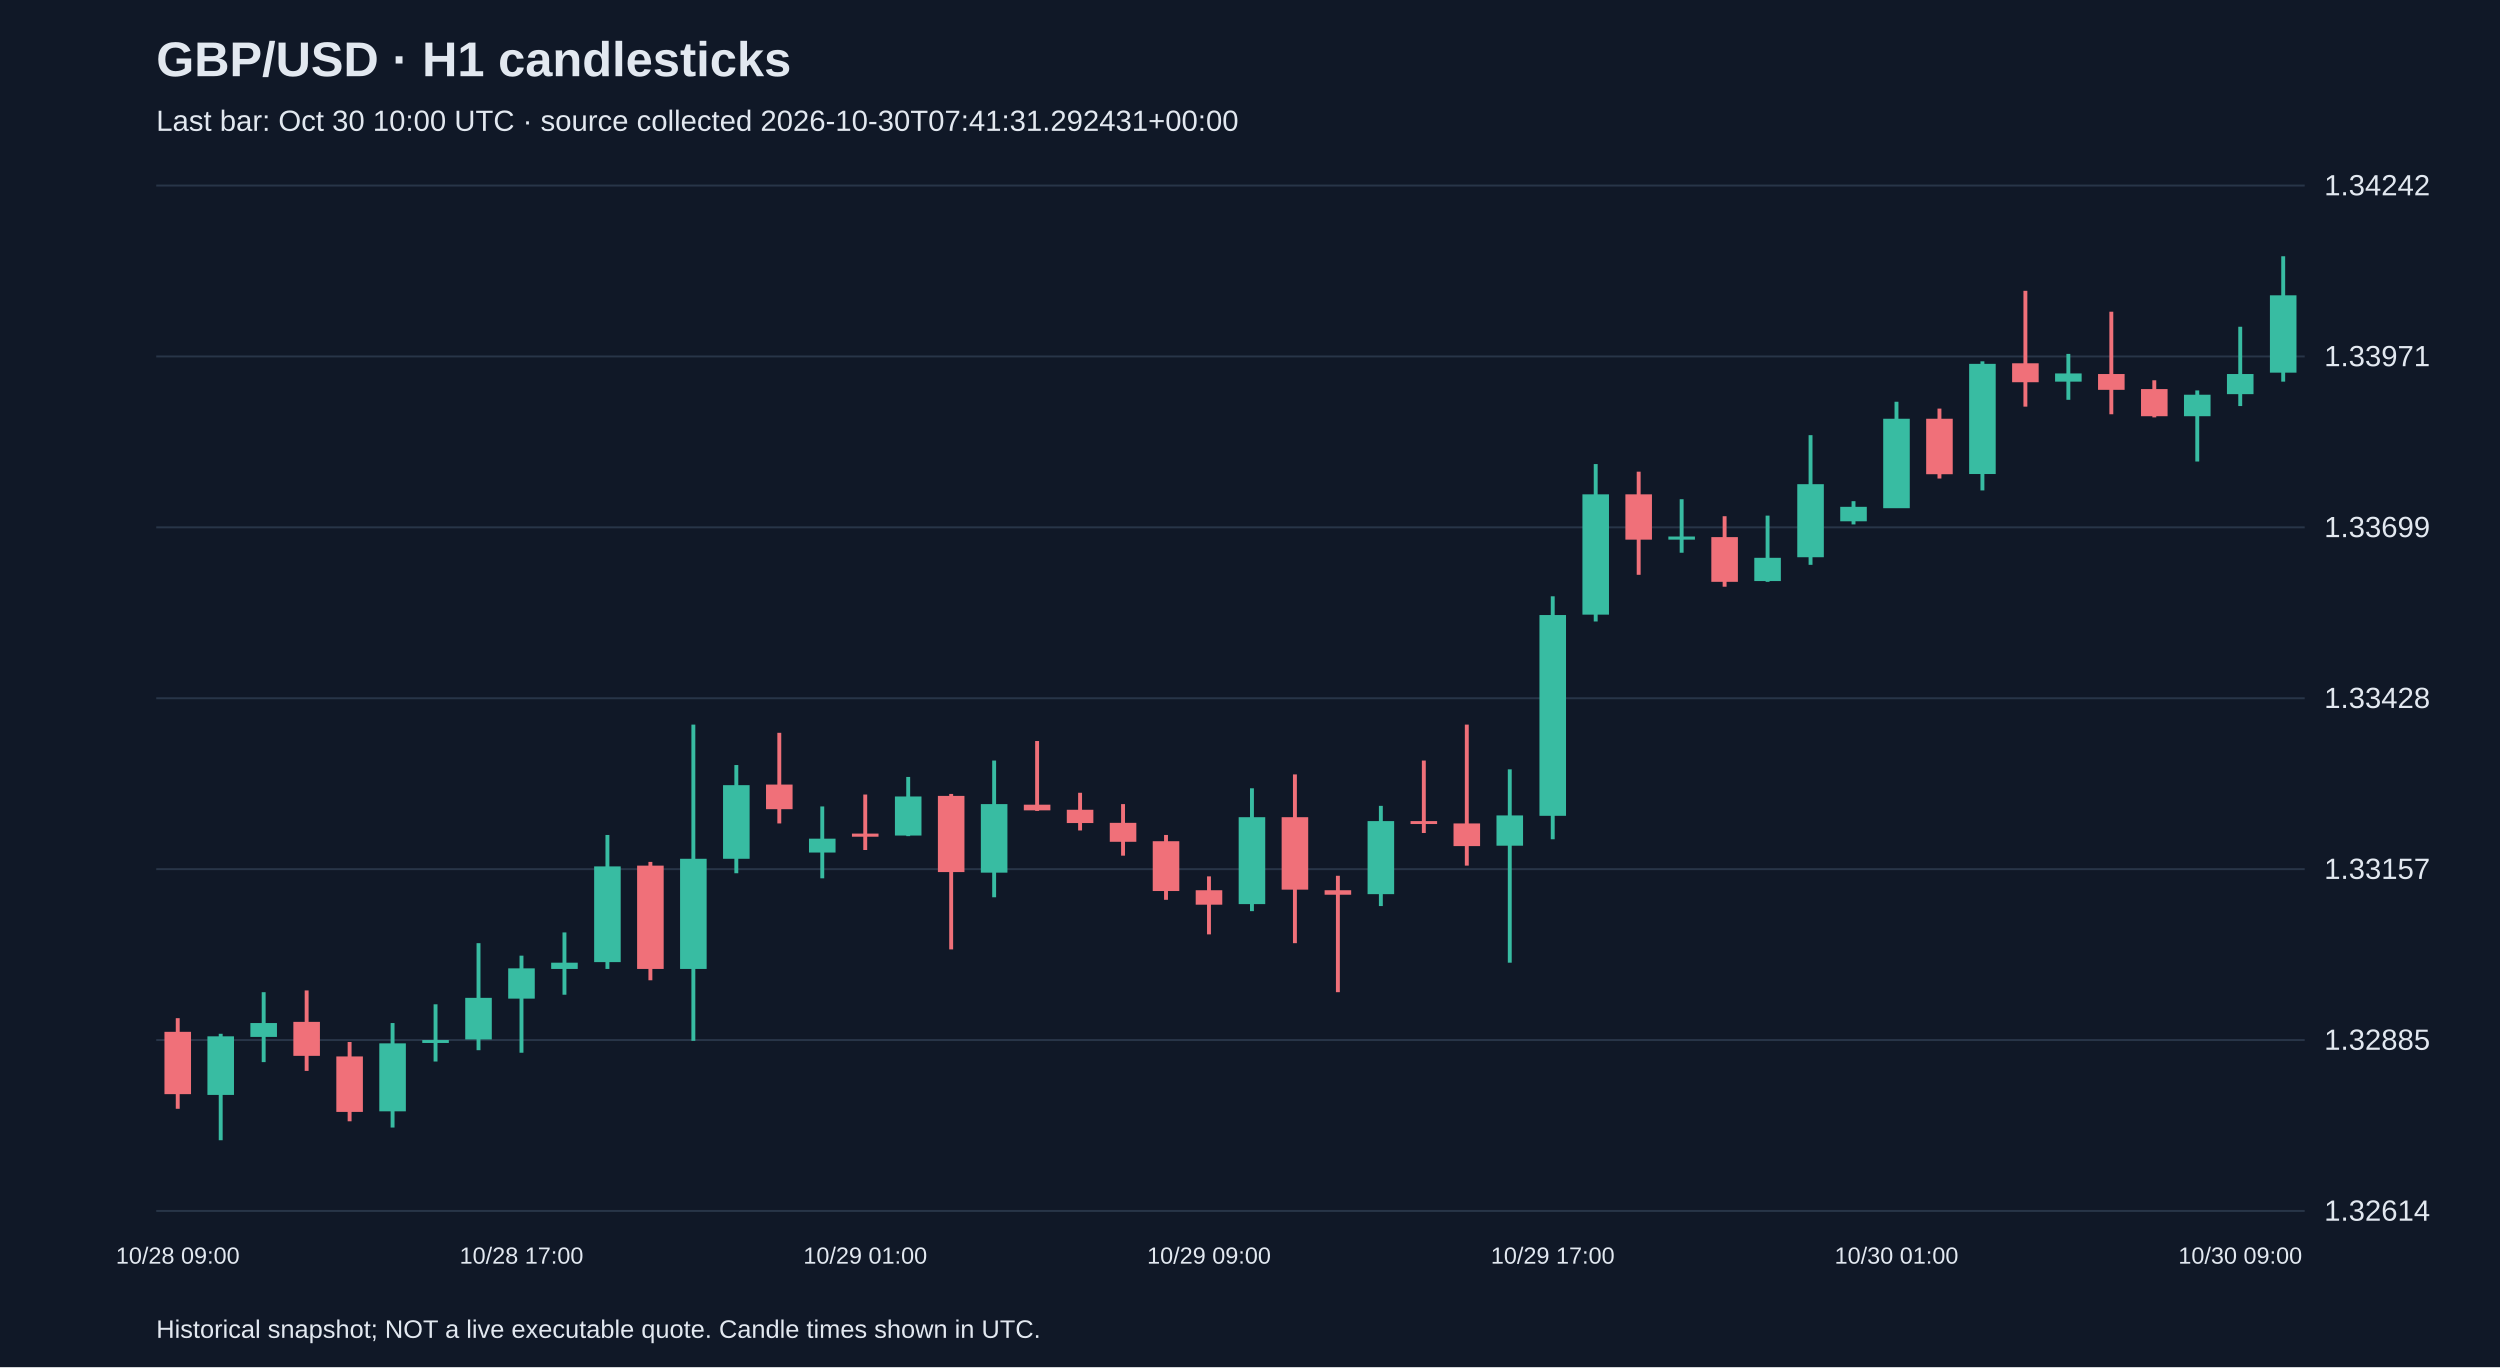
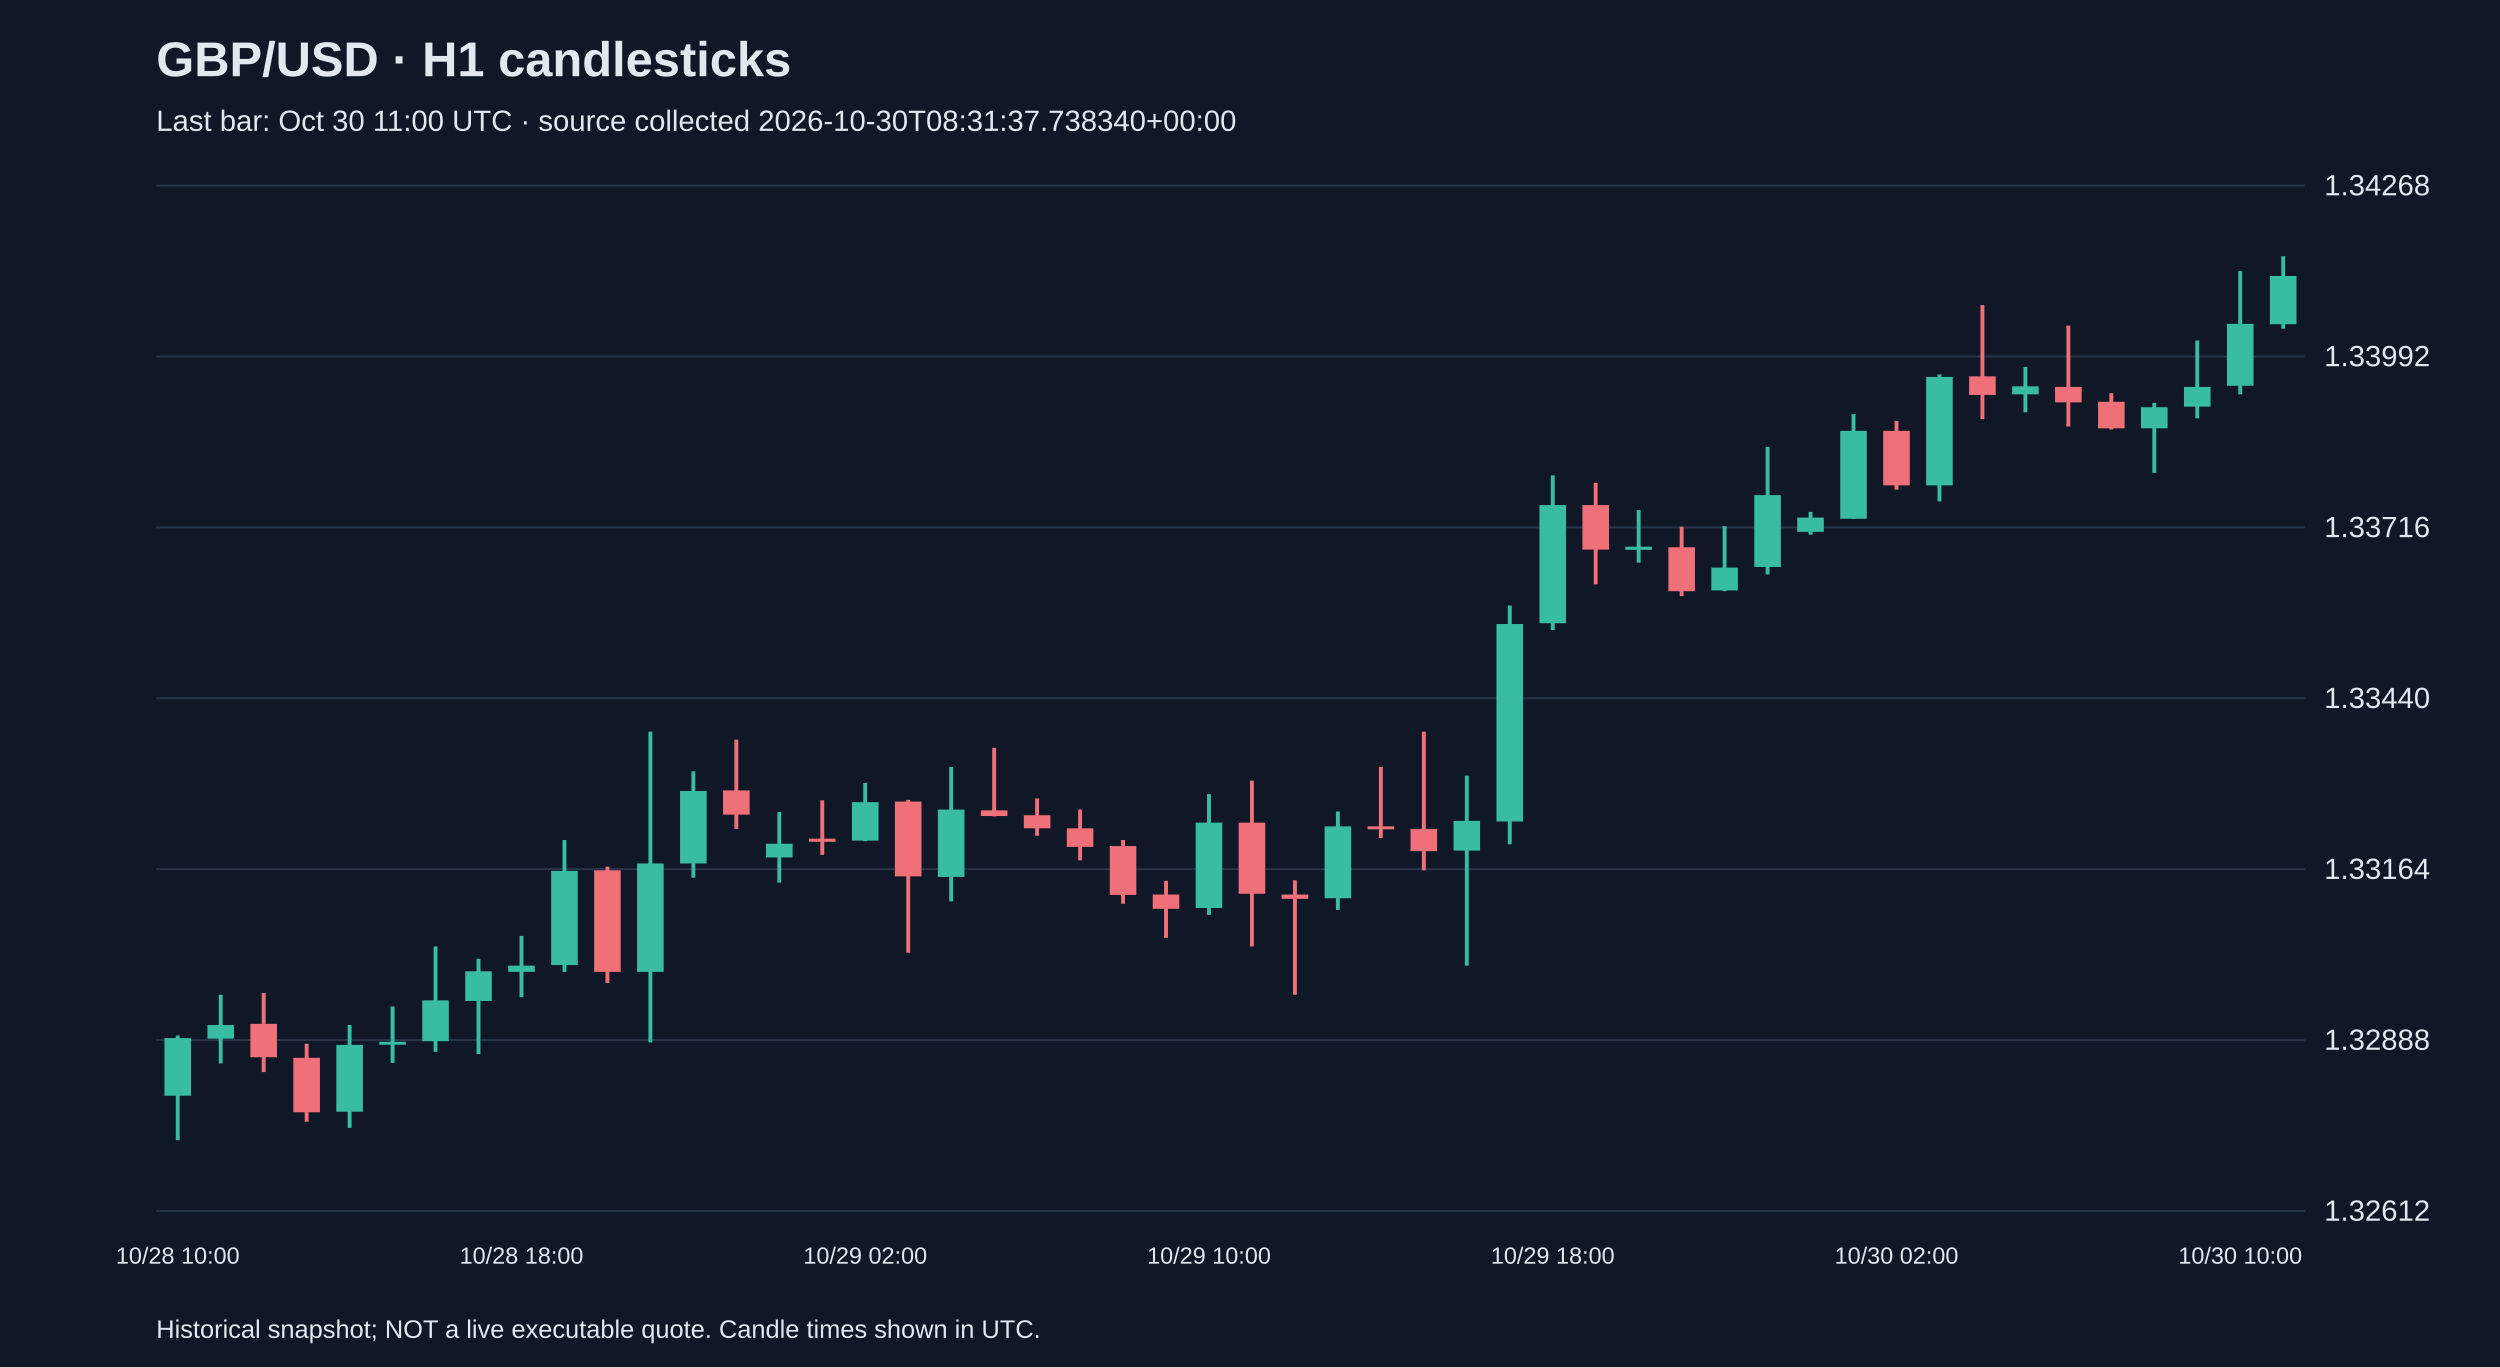
<svg xmlns="http://www.w3.org/2000/svg" viewBox="0 0 1280 700">
  <rect width="100%" height="100%" fill="#101827" />
  <style>text{font-family:Arial,sans-serif;fill:#e2e8f0}</style>
  <text x="80" y="39" font-size="25" font-weight="bold">GBP/USD · H1 candlesticks</text>
-   <text x="80" y="67" font-size="15" fill="#a6b1c5">Last bar: Oct 30 10:00 UTC · source collected 2026-10-30T07:41:31.292431+00:00</text>
+   <text x="80" y="67" font-size="15" fill="#a6b1c5">Last bar: Oct 30 11:00 UTC · source collected 2026-10-30T08:31:37.738340+00:00</text>
  <line x1="80" y1="620.0" x2="1180" y2="620.0" stroke="#283548" />
-   <text x="1190" y="625.0" font-size="15">1.32614</text>
+   <text x="1190" y="625.0" font-size="15">1.32612</text>
  <line x1="80" y1="532.5" x2="1180" y2="532.5" stroke="#283548" />
-   <text x="1190" y="537.5" font-size="15">1.32885</text>
+   <text x="1190" y="537.5" font-size="15">1.32888</text>
  <line x1="80" y1="445.0" x2="1180" y2="445.0" stroke="#283548" />
-   <text x="1190" y="450.0" font-size="15">1.33157</text>
+   <text x="1190" y="450.0" font-size="15">1.33164</text>
  <line x1="80" y1="357.5" x2="1180" y2="357.5" stroke="#283548" />
-   <text x="1190" y="362.5" font-size="15">1.33428</text>
+   <text x="1190" y="362.5" font-size="15">1.33440</text>
  <line x1="80" y1="270.0" x2="1180" y2="270.0" stroke="#283548" />
-   <text x="1190" y="275.0" font-size="15">1.33699</text>
+   <text x="1190" y="275.0" font-size="15">1.33716</text>
  <line x1="80" y1="182.5" x2="1180" y2="182.5" stroke="#283548" />
-   <text x="1190" y="187.5" font-size="15">1.33971</text>
+   <text x="1190" y="187.5" font-size="15">1.33992</text>
  <line x1="80" y1="95.0" x2="1180" y2="95.0" stroke="#283548" />
-   <text x="1190" y="100.0" font-size="15">1.34242</text>
-   <line x1="91.0" y1="521.3" x2="91.0" y2="567.7" stroke="#f07079" stroke-width="2" />
-   <rect x="84.2" y="528.3" width="13.6" height="31.9" fill="#f07079" />
-   <text x="91.0" y="647" text-anchor="middle" font-size="12">10/28 09:00</text>
-   <line x1="113.0" y1="529.3" x2="113.0" y2="583.8" stroke="#38bca2" stroke-width="2" />
-   <rect x="106.2" y="530.6" width="13.6" height="30.0" fill="#38bca2" />
-   <line x1="135.0" y1="508.0" x2="135.0" y2="543.8" stroke="#38bca2" stroke-width="2" />
-   <rect x="128.2" y="523.8" width="13.6" height="7.1" fill="#38bca2" />
-   <line x1="157.0" y1="507.1" x2="157.0" y2="548.3" stroke="#f07079" stroke-width="2" />
-   <rect x="150.2" y="523.2" width="13.6" height="17.4" fill="#f07079" />
-   <line x1="179.0" y1="533.5" x2="179.0" y2="574.1" stroke="#f07079" stroke-width="2" />
-   <rect x="172.2" y="540.9" width="13.6" height="28.4" fill="#f07079" />
-   <line x1="201.0" y1="523.8" x2="201.0" y2="577.3" stroke="#38bca2" stroke-width="2" />
-   <rect x="194.2" y="534.2" width="13.6" height="34.8" fill="#38bca2" />
-   <line x1="223.0" y1="514.2" x2="223.0" y2="543.5" stroke="#38bca2" stroke-width="2" />
-   <rect x="216.2" y="532.5" width="13.6" height="1.5" fill="#38bca2" />
-   <line x1="245.0" y1="482.9" x2="245.0" y2="537.7" stroke="#38bca2" stroke-width="2" />
-   <rect x="238.2" y="510.9" width="13.6" height="21.3" fill="#38bca2" />
-   <line x1="267.0" y1="489.3" x2="267.0" y2="539.0" stroke="#38bca2" stroke-width="2" />
-   <rect x="260.2" y="495.8" width="13.6" height="15.5" fill="#38bca2" />
-   <text x="267.0" y="647" text-anchor="middle" font-size="12">10/28 17:00</text>
-   <line x1="289.0" y1="477.4" x2="289.0" y2="509.3" stroke="#38bca2" stroke-width="2" />
-   <rect x="282.2" y="492.9" width="13.6" height="3.2" fill="#38bca2" />
-   <line x1="311.0" y1="427.5" x2="311.0" y2="496.1" stroke="#38bca2" stroke-width="2" />
-   <rect x="304.2" y="443.6" width="13.6" height="49.0" fill="#38bca2" />
-   <line x1="333.0" y1="441.3" x2="333.0" y2="501.9" stroke="#f07079" stroke-width="2" />
-   <rect x="326.2" y="443.2" width="13.6" height="52.9" fill="#f07079" />
-   <line x1="355.0" y1="371.0" x2="355.0" y2="532.9" stroke="#38bca2" stroke-width="2" />
-   <rect x="348.2" y="439.7" width="13.6" height="56.4" fill="#38bca2" />
-   <line x1="377.0" y1="391.7" x2="377.0" y2="447.1" stroke="#38bca2" stroke-width="2" />
-   <rect x="370.2" y="402.0" width="13.6" height="37.7" fill="#38bca2" />
-   <line x1="399.0" y1="375.2" x2="399.0" y2="421.6" stroke="#f07079" stroke-width="2" />
-   <rect x="392.2" y="401.7" width="13.6" height="12.6" fill="#f07079" />
-   <line x1="421.0" y1="412.9" x2="421.0" y2="449.7" stroke="#38bca2" stroke-width="2" />
-   <rect x="414.2" y="429.4" width="13.6" height="7.1" fill="#38bca2" />
-   <line x1="443.0" y1="406.8" x2="443.0" y2="435.2" stroke="#f07079" stroke-width="2" />
-   <rect x="436.2" y="426.8" width="13.6" height="1.6" fill="#f07079" />
-   <text x="443.0" y="647" text-anchor="middle" font-size="12">10/29 01:00</text>
-   <line x1="465.0" y1="397.8" x2="465.0" y2="428.1" stroke="#38bca2" stroke-width="2" />
-   <rect x="458.2" y="407.8" width="13.6" height="20.0" fill="#38bca2" />
-   <line x1="487.0" y1="406.5" x2="487.0" y2="486.1" stroke="#f07079" stroke-width="2" />
-   <rect x="480.2" y="407.5" width="13.6" height="39.0" fill="#f07079" />
-   <line x1="509.0" y1="389.4" x2="509.0" y2="459.4" stroke="#38bca2" stroke-width="2" />
-   <rect x="502.2" y="411.7" width="13.6" height="35.1" fill="#38bca2" />
-   <line x1="531.0" y1="379.4" x2="531.0" y2="415.2" stroke="#f07079" stroke-width="2" />
-   <rect x="524.2" y="412.0" width="13.6" height="2.9" fill="#f07079" />
-   <line x1="553.0" y1="405.9" x2="553.0" y2="425.2" stroke="#f07079" stroke-width="2" />
-   <rect x="546.2" y="414.6" width="13.6" height="6.8" fill="#f07079" />
-   <line x1="575.0" y1="411.7" x2="575.0" y2="438.1" stroke="#f07079" stroke-width="2" />
-   <rect x="568.2" y="421.3" width="13.6" height="9.7" fill="#f07079" />
-   <line x1="597.0" y1="427.5" x2="597.0" y2="460.7" stroke="#f07079" stroke-width="2" />
-   <rect x="590.2" y="430.7" width="13.6" height="25.5" fill="#f07079" />
-   <line x1="619.0" y1="448.7" x2="619.0" y2="478.4" stroke="#f07079" stroke-width="2" />
-   <rect x="612.2" y="455.8" width="13.6" height="7.4" fill="#f07079" />
-   <text x="619.0" y="647" text-anchor="middle" font-size="12">10/29 09:00</text>
-   <line x1="641.0" y1="403.6" x2="641.0" y2="466.5" stroke="#38bca2" stroke-width="2" />
-   <rect x="634.2" y="418.4" width="13.6" height="44.5" fill="#38bca2" />
-   <line x1="663.0" y1="396.5" x2="663.0" y2="482.9" stroke="#f07079" stroke-width="2" />
-   <rect x="656.2" y="418.4" width="13.6" height="37.1" fill="#f07079" />
-   <line x1="685.0" y1="448.4" x2="685.0" y2="508.0" stroke="#f07079" stroke-width="2" />
-   <rect x="678.2" y="455.8" width="13.6" height="2.3" fill="#f07079" />
-   <line x1="707.0" y1="412.6" x2="707.0" y2="463.9" stroke="#38bca2" stroke-width="2" />
-   <rect x="700.2" y="420.4" width="13.6" height="37.4" fill="#38bca2" />
-   <line x1="729.0" y1="389.4" x2="729.0" y2="426.5" stroke="#f07079" stroke-width="2" />
-   <rect x="722.2" y="420.4" width="13.6" height="1.5" fill="#f07079" />
-   <line x1="751.0" y1="371.0" x2="751.0" y2="443.2" stroke="#f07079" stroke-width="2" />
-   <rect x="744.2" y="421.6" width="13.6" height="11.6" fill="#f07079" />
-   <line x1="773.0" y1="393.9" x2="773.0" y2="492.9" stroke="#38bca2" stroke-width="2" />
-   <rect x="766.2" y="417.5" width="13.6" height="15.5" fill="#38bca2" />
-   <line x1="795.0" y1="305.3" x2="795.0" y2="429.7" stroke="#38bca2" stroke-width="2" />
-   <rect x="788.2" y="314.9" width="13.6" height="102.8" fill="#38bca2" />
-   <text x="795.0" y="647" text-anchor="middle" font-size="12">10/29 17:00</text>
-   <line x1="817.0" y1="237.6" x2="817.0" y2="318.2" stroke="#38bca2" stroke-width="2" />
-   <rect x="810.2" y="253.1" width="13.6" height="61.6" fill="#38bca2" />
-   <line x1="839.0" y1="241.5" x2="839.0" y2="294.3" stroke="#f07079" stroke-width="2" />
-   <rect x="832.2" y="253.1" width="13.6" height="23.2" fill="#f07079" />
-   <line x1="861.0" y1="255.6" x2="861.0" y2="283.0" stroke="#38bca2" stroke-width="2" />
-   <rect x="854.2" y="274.7" width="13.6" height="1.6" fill="#38bca2" />
-   <line x1="883.0" y1="264.3" x2="883.0" y2="300.4" stroke="#f07079" stroke-width="2" />
-   <rect x="876.2" y="275.0" width="13.6" height="22.9" fill="#f07079" />
-   <line x1="905.0" y1="264.0" x2="905.0" y2="297.9" stroke="#38bca2" stroke-width="2" />
-   <rect x="898.2" y="285.6" width="13.6" height="11.9" fill="#38bca2" />
-   <line x1="927.0" y1="222.8" x2="927.0" y2="289.2" stroke="#38bca2" stroke-width="2" />
-   <rect x="920.2" y="247.9" width="13.6" height="37.4" fill="#38bca2" />
-   <line x1="949.0" y1="256.6" x2="949.0" y2="268.5" stroke="#38bca2" stroke-width="2" />
-   <rect x="942.2" y="259.5" width="13.6" height="7.4" fill="#38bca2" />
-   <line x1="971.0" y1="205.7" x2="971.0" y2="260.1" stroke="#38bca2" stroke-width="2" />
-   <rect x="964.2" y="214.4" width="13.6" height="45.8" fill="#38bca2" />
-   <text x="971.0" y="647" text-anchor="middle" font-size="12">10/30 01:00</text>
-   <line x1="993.0" y1="209.2" x2="993.0" y2="245.0" stroke="#f07079" stroke-width="2" />
-   <rect x="986.2" y="214.4" width="13.6" height="28.4" fill="#f07079" />
-   <line x1="1015.0" y1="185.0" x2="1015.0" y2="251.1" stroke="#38bca2" stroke-width="2" />
-   <rect x="1008.2" y="186.3" width="13.6" height="56.4" fill="#38bca2" />
-   <line x1="1037.0" y1="148.9" x2="1037.0" y2="208.2" stroke="#f07079" stroke-width="2" />
-   <rect x="1030.2" y="186.0" width="13.6" height="9.7" fill="#f07079" />
-   <line x1="1059.0" y1="181.2" x2="1059.0" y2="204.7" stroke="#38bca2" stroke-width="2" />
-   <rect x="1052.2" y="191.2" width="13.6" height="4.2" fill="#38bca2" />
-   <line x1="1081.0" y1="159.6" x2="1081.0" y2="212.1" stroke="#f07079" stroke-width="2" />
-   <rect x="1074.2" y="191.5" width="13.6" height="8.1" fill="#f07079" />
-   <line x1="1103.0" y1="194.7" x2="1103.0" y2="213.7" stroke="#f07079" stroke-width="2" />
-   <rect x="1096.2" y="199.2" width="13.6" height="13.9" fill="#f07079" />
-   <line x1="1125.0" y1="199.9" x2="1125.0" y2="236.3" stroke="#38bca2" stroke-width="2" />
-   <rect x="1118.2" y="202.1" width="13.6" height="11.0" fill="#38bca2" />
-   <line x1="1147.0" y1="167.3" x2="1147.0" y2="207.9" stroke="#38bca2" stroke-width="2" />
-   <rect x="1140.2" y="191.5" width="13.6" height="10.3" fill="#38bca2" />
-   <text x="1147.0" y="647" text-anchor="middle" font-size="12">10/30 09:00</text>
-   <line x1="1169.0" y1="131.2" x2="1169.0" y2="195.4" stroke="#38bca2" stroke-width="2" />
-   <rect x="1162.2" y="151.2" width="13.6" height="39.6" fill="#38bca2" />
+   <text x="1190" y="100.0" font-size="15">1.34268</text>
+   <line x1="91.0" y1="530.2" x2="91.0" y2="583.8" stroke="#38bca2" stroke-width="2" />
+   <rect x="84.2" y="531.5" width="13.6" height="29.5" fill="#38bca2" />
+   <text x="91.0" y="647" text-anchor="middle" font-size="12">10/28 10:00</text>
+   <line x1="113.0" y1="509.3" x2="113.0" y2="544.5" stroke="#38bca2" stroke-width="2" />
+   <rect x="106.2" y="524.8" width="13.6" height="7.0" fill="#38bca2" />
+   <line x1="135.0" y1="508.4" x2="135.0" y2="548.9" stroke="#f07079" stroke-width="2" />
+   <rect x="128.2" y="524.2" width="13.6" height="17.1" fill="#f07079" />
+   <line x1="157.0" y1="534.4" x2="157.0" y2="574.3" stroke="#f07079" stroke-width="2" />
+   <rect x="150.2" y="541.6" width="13.6" height="27.9" fill="#f07079" />
+   <line x1="179.0" y1="524.8" x2="179.0" y2="577.5" stroke="#38bca2" stroke-width="2" />
+   <rect x="172.2" y="535.0" width="13.6" height="34.2" fill="#38bca2" />
+   <line x1="201.0" y1="515.3" x2="201.0" y2="544.2" stroke="#38bca2" stroke-width="2" />
+   <rect x="194.2" y="533.4" width="13.6" height="1.5" fill="#38bca2" />
+   <line x1="223.0" y1="484.6" x2="223.0" y2="538.5" stroke="#38bca2" stroke-width="2" />
+   <rect x="216.2" y="512.2" width="13.6" height="20.9" fill="#38bca2" />
+   <line x1="245.0" y1="490.9" x2="245.0" y2="539.7" stroke="#38bca2" stroke-width="2" />
+   <rect x="238.2" y="497.3" width="13.6" height="15.2" fill="#38bca2" />
+   <line x1="267.0" y1="479.2" x2="267.0" y2="510.6" stroke="#38bca2" stroke-width="2" />
+   <rect x="260.2" y="494.4" width="13.6" height="3.2" fill="#38bca2" />
+   <text x="267.0" y="647" text-anchor="middle" font-size="12">10/28 18:00</text>
+   <line x1="289.0" y1="430.1" x2="289.0" y2="497.6" stroke="#38bca2" stroke-width="2" />
+   <rect x="282.2" y="445.9" width="13.6" height="48.2" fill="#38bca2" />
+   <line x1="311.0" y1="443.7" x2="311.0" y2="503.3" stroke="#f07079" stroke-width="2" />
+   <rect x="304.2" y="445.6" width="13.6" height="52.0" fill="#f07079" />
+   <line x1="333.0" y1="374.6" x2="333.0" y2="533.7" stroke="#38bca2" stroke-width="2" />
+   <rect x="326.2" y="442.1" width="13.6" height="55.5" fill="#38bca2" />
+   <line x1="355.0" y1="394.9" x2="355.0" y2="449.4" stroke="#38bca2" stroke-width="2" />
+   <rect x="348.2" y="405.0" width="13.6" height="37.1" fill="#38bca2" />
+   <line x1="377.0" y1="378.7" x2="377.0" y2="424.4" stroke="#f07079" stroke-width="2" />
+   <rect x="370.2" y="404.7" width="13.6" height="12.4" fill="#f07079" />
+   <line x1="399.0" y1="415.8" x2="399.0" y2="451.9" stroke="#38bca2" stroke-width="2" />
+   <rect x="392.2" y="432.0" width="13.6" height="7.0" fill="#38bca2" />
+   <line x1="421.0" y1="409.8" x2="421.0" y2="437.7" stroke="#f07079" stroke-width="2" />
+   <rect x="414.2" y="429.4" width="13.6" height="1.6" fill="#f07079" />
+   <line x1="443.0" y1="400.9" x2="443.0" y2="430.7" stroke="#38bca2" stroke-width="2" />
+   <rect x="436.2" y="410.7" width="13.6" height="19.7" fill="#38bca2" />
+   <text x="443.0" y="647" text-anchor="middle" font-size="12">10/29 02:00</text>
+   <line x1="465.0" y1="409.5" x2="465.0" y2="487.8" stroke="#f07079" stroke-width="2" />
+   <rect x="458.2" y="410.4" width="13.6" height="38.3" fill="#f07079" />
+   <line x1="487.0" y1="392.7" x2="487.0" y2="461.5" stroke="#38bca2" stroke-width="2" />
+   <rect x="480.2" y="414.5" width="13.6" height="34.5" fill="#38bca2" />
+   <line x1="509.0" y1="382.9" x2="509.0" y2="418.0" stroke="#f07079" stroke-width="2" />
+   <rect x="502.2" y="414.9" width="13.6" height="2.9" fill="#f07079" />
+   <line x1="531.0" y1="408.8" x2="531.0" y2="427.9" stroke="#f07079" stroke-width="2" />
+   <rect x="524.2" y="417.4" width="13.6" height="6.7" fill="#f07079" />
+   <line x1="553.0" y1="414.5" x2="553.0" y2="440.5" stroke="#f07079" stroke-width="2" />
+   <rect x="546.2" y="424.1" width="13.6" height="9.5" fill="#f07079" />
+   <line x1="575.0" y1="430.1" x2="575.0" y2="462.7" stroke="#f07079" stroke-width="2" />
+   <rect x="568.2" y="433.2" width="13.6" height="25.0" fill="#f07079" />
+   <line x1="597.0" y1="451.0" x2="597.0" y2="480.2" stroke="#f07079" stroke-width="2" />
+   <rect x="590.2" y="458.0" width="13.6" height="7.3" fill="#f07079" />
+   <line x1="619.0" y1="406.6" x2="619.0" y2="468.4" stroke="#38bca2" stroke-width="2" />
+   <rect x="612.2" y="421.2" width="13.6" height="43.7" fill="#38bca2" />
+   <text x="619.0" y="647" text-anchor="middle" font-size="12">10/29 10:00</text>
+   <line x1="641.0" y1="399.7" x2="641.0" y2="484.6" stroke="#f07079" stroke-width="2" />
+   <rect x="634.2" y="421.2" width="13.6" height="36.4" fill="#f07079" />
+   <line x1="663.0" y1="450.7" x2="663.0" y2="509.3" stroke="#f07079" stroke-width="2" />
+   <rect x="656.2" y="458.0" width="13.6" height="2.2" fill="#f07079" />
+   <line x1="685.0" y1="415.5" x2="685.0" y2="465.9" stroke="#38bca2" stroke-width="2" />
+   <rect x="678.2" y="423.1" width="13.6" height="36.8" fill="#38bca2" />
+   <line x1="707.0" y1="392.7" x2="707.0" y2="429.1" stroke="#f07079" stroke-width="2" />
+   <rect x="700.2" y="423.1" width="13.6" height="1.5" fill="#f07079" />
+   <line x1="729.0" y1="374.6" x2="729.0" y2="445.6" stroke="#f07079" stroke-width="2" />
+   <rect x="722.2" y="424.4" width="13.6" height="11.4" fill="#f07079" />
+   <line x1="751.0" y1="397.1" x2="751.0" y2="494.4" stroke="#38bca2" stroke-width="2" />
+   <rect x="744.2" y="420.3" width="13.6" height="15.2" fill="#38bca2" />
+   <line x1="773.0" y1="310.0" x2="773.0" y2="432.3" stroke="#38bca2" stroke-width="2" />
+   <rect x="766.2" y="319.5" width="13.6" height="101.1" fill="#38bca2" />
+   <line x1="795.0" y1="243.4" x2="795.0" y2="322.6" stroke="#38bca2" stroke-width="2" />
+   <rect x="788.2" y="258.6" width="13.6" height="60.5" fill="#38bca2" />
+   <text x="795.0" y="647" text-anchor="middle" font-size="12">10/29 18:00</text>
+   <line x1="817.0" y1="247.2" x2="817.0" y2="299.2" stroke="#f07079" stroke-width="2" />
+   <rect x="810.2" y="258.6" width="13.6" height="22.8" fill="#f07079" />
+   <line x1="839.0" y1="261.2" x2="839.0" y2="288.1" stroke="#38bca2" stroke-width="2" />
+   <rect x="832.2" y="279.9" width="13.6" height="1.6" fill="#38bca2" />
+   <line x1="861.0" y1="269.7" x2="861.0" y2="305.2" stroke="#f07079" stroke-width="2" />
+   <rect x="854.2" y="280.2" width="13.6" height="22.5" fill="#f07079" />
+   <line x1="883.0" y1="269.4" x2="883.0" y2="302.7" stroke="#38bca2" stroke-width="2" />
+   <rect x="876.2" y="290.6" width="13.6" height="11.7" fill="#38bca2" />
+   <line x1="905.0" y1="228.8" x2="905.0" y2="294.1" stroke="#38bca2" stroke-width="2" />
+   <rect x="898.2" y="253.5" width="13.6" height="36.8" fill="#38bca2" />
+   <line x1="927.0" y1="262.1" x2="927.0" y2="273.8" stroke="#38bca2" stroke-width="2" />
+   <rect x="920.2" y="265.0" width="13.6" height="7.3" fill="#38bca2" />
+   <line x1="949.0" y1="212.0" x2="949.0" y2="265.6" stroke="#38bca2" stroke-width="2" />
+   <rect x="942.2" y="220.6" width="13.6" height="45.0" fill="#38bca2" />
+   <line x1="971.0" y1="215.5" x2="971.0" y2="250.7" stroke="#f07079" stroke-width="2" />
+   <rect x="964.2" y="220.6" width="13.6" height="27.9" fill="#f07079" />
+   <text x="971.0" y="647" text-anchor="middle" font-size="12">10/30 02:00</text>
+   <line x1="993.0" y1="191.7" x2="993.0" y2="256.7" stroke="#38bca2" stroke-width="2" />
+   <rect x="986.2" y="193.0" width="13.6" height="55.5" fill="#38bca2" />
+   <line x1="1015.0" y1="156.2" x2="1015.0" y2="214.6" stroke="#f07079" stroke-width="2" />
+   <rect x="1008.2" y="192.7" width="13.6" height="9.5" fill="#f07079" />
+   <line x1="1037.0" y1="187.9" x2="1037.0" y2="211.1" stroke="#38bca2" stroke-width="2" />
+   <rect x="1030.2" y="197.8" width="13.6" height="4.1" fill="#38bca2" />
+   <line x1="1059.0" y1="166.7" x2="1059.0" y2="218.4" stroke="#f07079" stroke-width="2" />
+   <rect x="1052.2" y="198.1" width="13.6" height="7.9" fill="#f07079" />
+   <line x1="1081.0" y1="201.3" x2="1081.0" y2="219.9" stroke="#f07079" stroke-width="2" />
+   <rect x="1074.2" y="205.7" width="13.6" height="13.6" fill="#f07079" />
+   <line x1="1103.0" y1="206.3" x2="1103.0" y2="242.1" stroke="#38bca2" stroke-width="2" />
+   <rect x="1096.2" y="208.5" width="13.6" height="10.8" fill="#38bca2" />
+   <line x1="1125.0" y1="174.3" x2="1125.0" y2="214.2" stroke="#38bca2" stroke-width="2" />
+   <rect x="1118.2" y="198.1" width="13.6" height="10.1" fill="#38bca2" />
+   <line x1="1147.0" y1="138.8" x2="1147.0" y2="201.9" stroke="#38bca2" stroke-width="2" />
+   <rect x="1140.2" y="165.8" width="13.6" height="31.7" fill="#38bca2" />
+   <text x="1147.0" y="647" text-anchor="middle" font-size="12">10/30 10:00</text>
+   <line x1="1169.0" y1="131.2" x2="1169.0" y2="168.3" stroke="#38bca2" stroke-width="2" />
+   <rect x="1162.2" y="141.3" width="13.6" height="24.7" fill="#38bca2" />
  <text x="80" y="685" font-size="13">Historical snapshot; NOT a live executable quote. Candle times shown in UTC.</text>
</svg>
